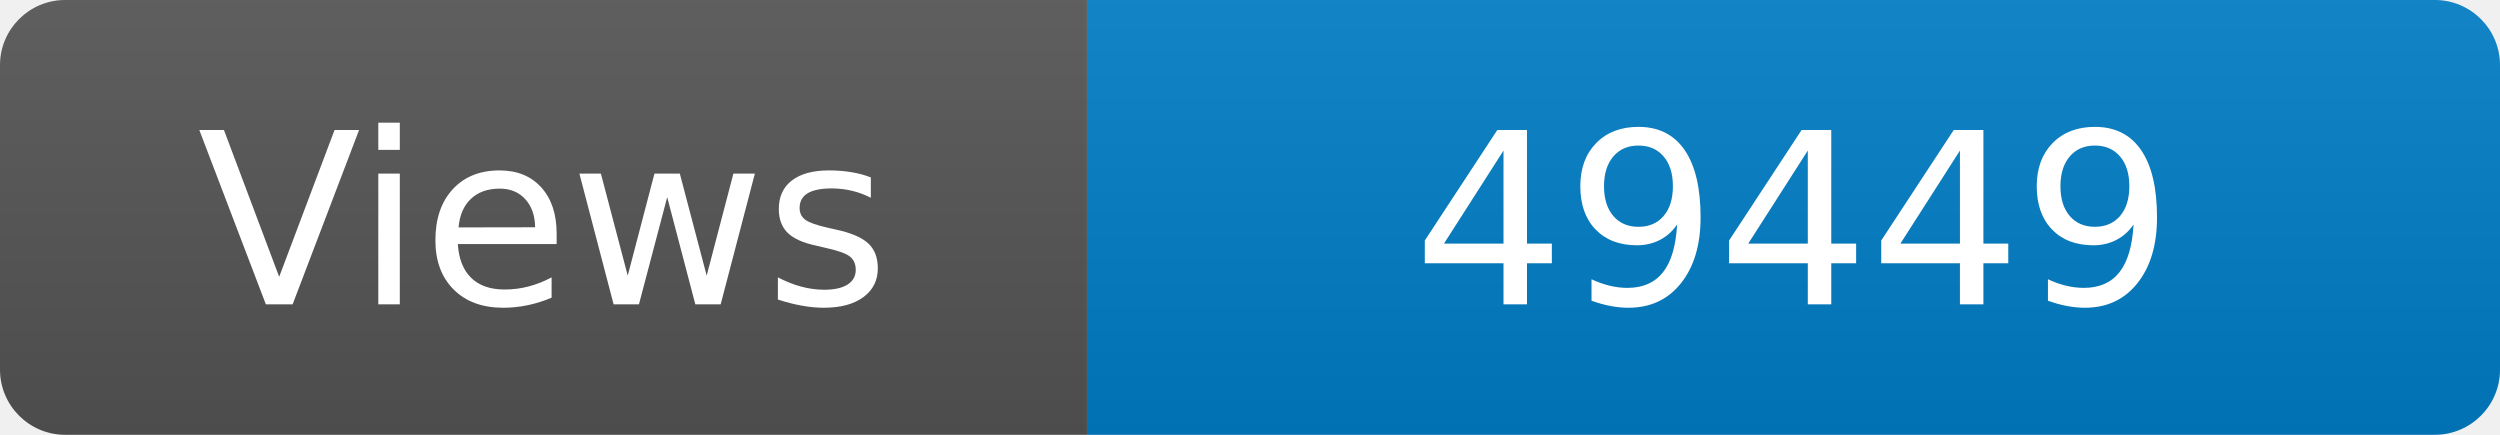
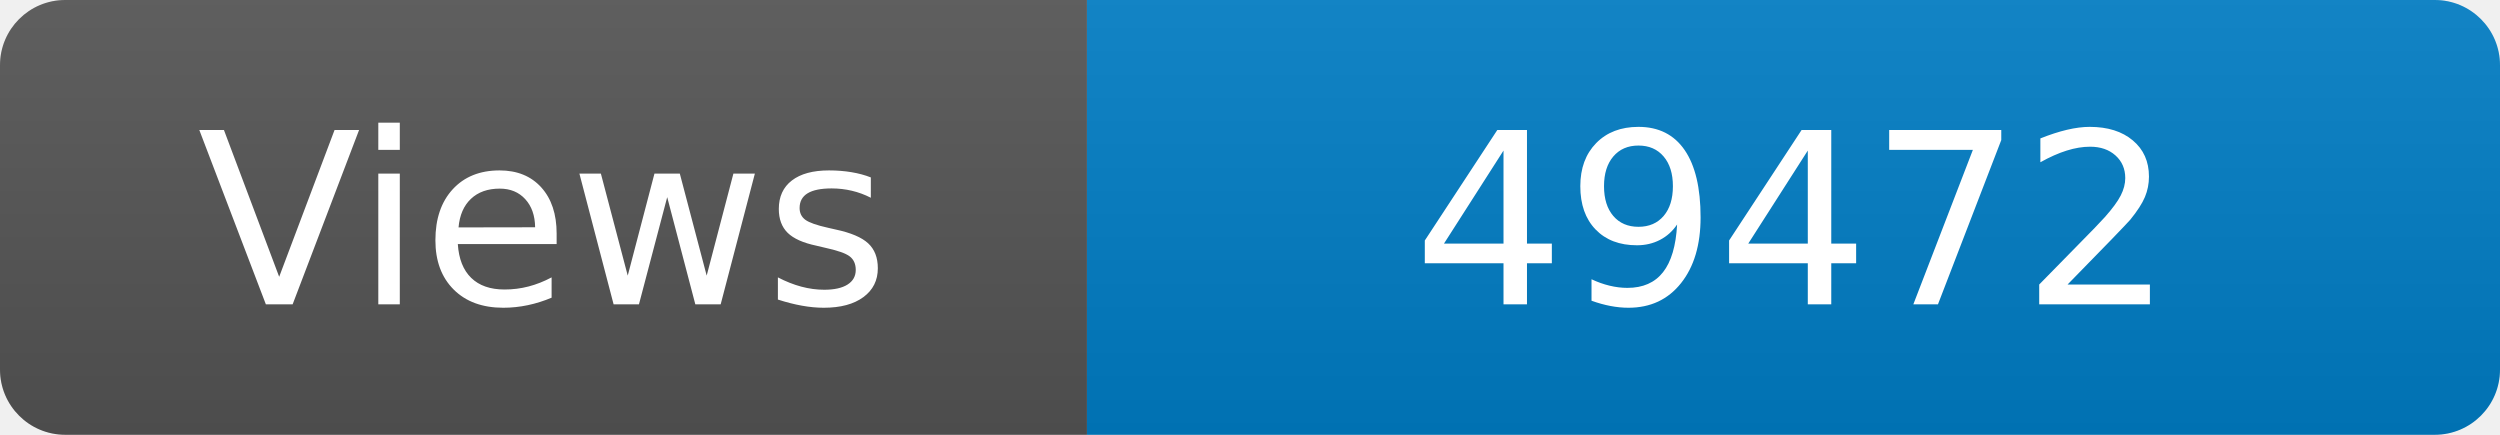
<svg xmlns="http://www.w3.org/2000/svg" width="115" height="20" role="img" aria-label="Maintained?: yes">
  <linearGradient id="s" x2="0" y2="100%">
    <stop offset="0" stop-color="#bbb" stop-opacity=".1" />
    <stop offset="1" stop-opacity=".1" />
  </linearGradient>
  <clipPath id="r">
    <rect width="115" height="20" rx="3" fill="#fff" />
  </clipPath>
  <g clip-path="url(#r)">
    <rect width="50" height="20" fill="#555" />
    <rect x="50" width="160" height="20" fill="#007ec6" />
    <rect width="115" height="20" fill="url(#s)" />
  </g>
  <g fill="#fff" text-anchor="middle" font-family="Verdana,Geneva,DejaVu Sans,sans-serif" font-size="110">
    <text x="250" y="140" transform="scale(.1)" fill="#fff">Views</text>
-     <text x="825" y="140" transform="scale(.1)" fill="#fff">49449</text>
+     <text x="825" y="140" transform="scale(.1)" fill="#fff">49472</text>
  </g>
</svg>
